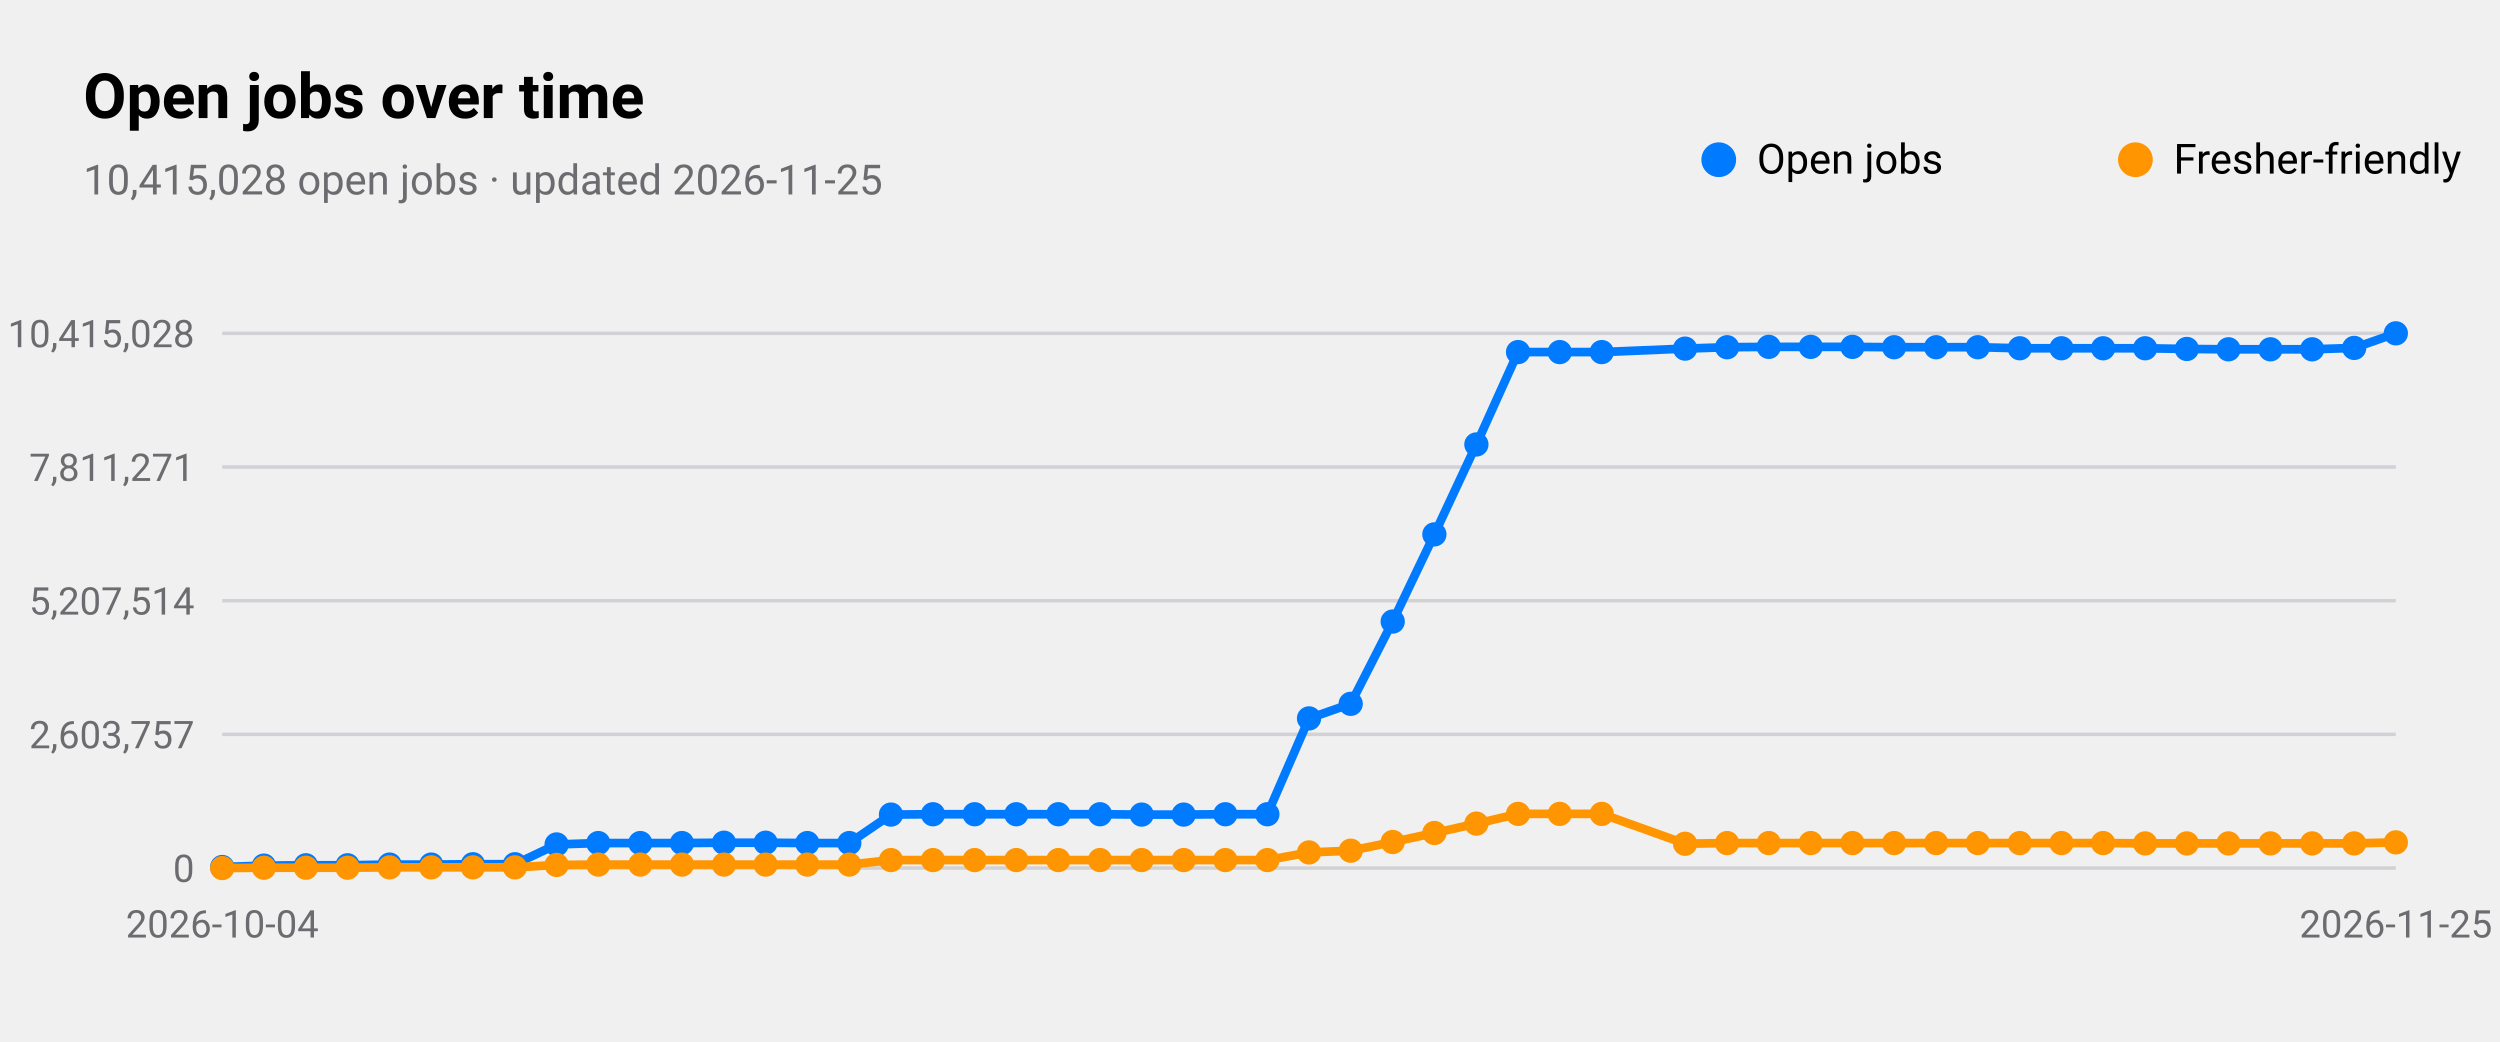
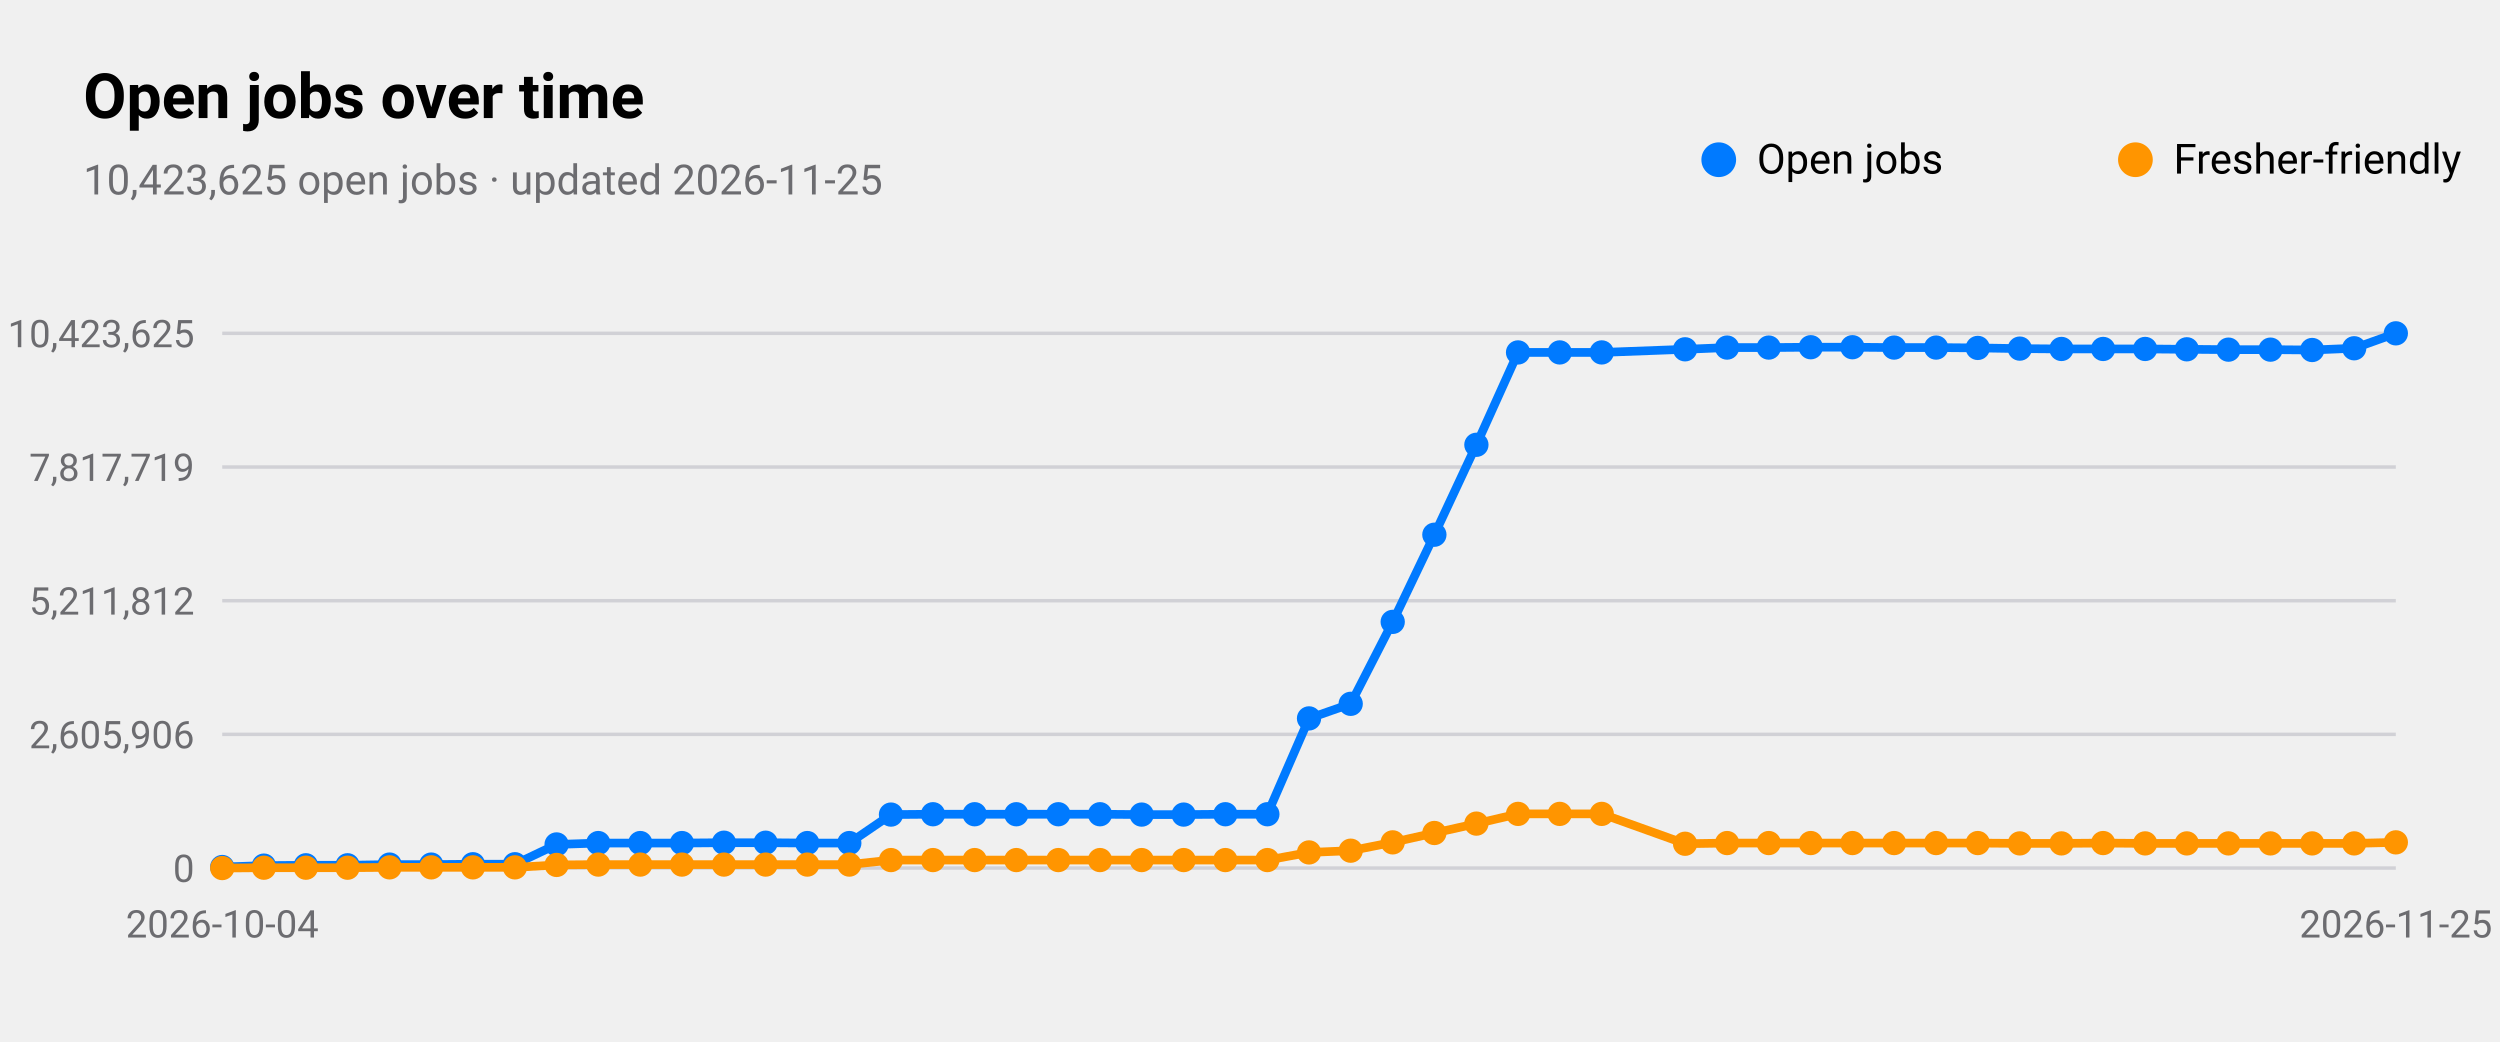
<svg xmlns="http://www.w3.org/2000/svg" viewBox="0 0 720 300" width="720" height="300" role="img" aria-label="Open jobs over time">
  <style>
text{font-family:-apple-system,BlinkMacSystemFont,"SF Pro Text","Helvetica Neue","Segoe UI",Roboto,sans-serif;fill:#000}
.sub,.val,.axis{fill:#6c6c70}.bar{fill:#007aff}.track{fill:#e5e5ea}.grid{stroke:#d1d1d6}
.l1{fill:none;stroke:#007aff;stroke-width:2.5}.d1{fill:#007aff}.l2{fill:none;stroke:#ff9500;stroke-width:2.5}.d2{fill:#ff9500}
.l3{fill:none;stroke:#34c759;stroke-width:2.5}.d3{fill:#34c759}.l4{fill:none;stroke:#af52de;stroke-width:2.5}.d4{fill:#af52de}
.l5{fill:none;stroke:#ff3b30;stroke-width:2.5}.d5{fill:#ff3b30}.l6{fill:none;stroke:#00b8d4;stroke-width:2.5}.d6{fill:#00b8d4}
@media(prefers-color-scheme:dark){text{fill:#fff}.sub,.val,.axis{fill:#98989d}.bar{fill:#0a84ff}.track{fill:#2c2c2e}.grid{stroke:#38383a}
.l1{stroke:#0a84ff}.d1{fill:#0a84ff}.l2{stroke:#ff9f0a}.d2{fill:#ff9f0a}
.l3{stroke:#30d158}.d3{fill:#30d158}.l4{stroke:#bf5af2}.d4{fill:#bf5af2}.l5{stroke:#ff453a}.d5{fill:#ff453a}.l6{stroke:#40cbe0}.d6{fill:#40cbe0}}
</style>
  <text x="24" y="34" font-size="18" font-weight="600">Open jobs over time</text>
-   <text class="sub" x="24" y="56" font-size="12">10,415,028 open jobs · updated 2026-11-25</text>
+   <text class="sub" x="24" y="56" font-size="12">10,423,625 open jobs · updated 2026-11-25</text>
  <line class="grid" x1="64" x2="690" y1="250.0" y2="250.0" />
  <text class="axis" x="56" y="254.0" font-size="11" text-anchor="end">0</text>
  <line class="grid" x1="64" x2="690" y1="211.5" y2="211.5" />
-   <text class="axis" x="56" y="215.5" font-size="11" text-anchor="end">2,603,757</text>
+   <text class="axis" x="56" y="215.5" font-size="11" text-anchor="end">2,605,906</text>
  <line class="grid" x1="64" x2="690" y1="173.0" y2="173.0" />
-   <text class="axis" x="56" y="177.0" font-size="11" text-anchor="end">5,207,514</text>
+   <text class="axis" x="56" y="177.0" font-size="11" text-anchor="end">5,211,812</text>
  <line class="grid" x1="64" x2="690" y1="134.5" y2="134.5" />
-   <text class="axis" x="56" y="138.5" font-size="11" text-anchor="end">7,811,271</text>
+   <text class="axis" x="56" y="138.5" font-size="11" text-anchor="end">7,817,719</text>
  <line class="grid" x1="64" x2="690" y1="96.0" y2="96.0" />
-   <text class="axis" x="56" y="100.0" font-size="11" text-anchor="end">10,415,028</text>
+   <text class="axis" x="56" y="100.0" font-size="11" text-anchor="end">10,423,625</text>
  <text class="axis" x="64.0" y="270" font-size="11" text-anchor="middle">2026-10-04</text>
  <text class="axis" x="690.0" y="270" font-size="11" text-anchor="middle">2026-11-25</text>
-   <polyline class="l1" points="64.0,249.7 76.0,249.3 88.1,249.2 100.1,249.2 112.2,249.0 124.2,249.0 136.2,248.9 148.3,248.9 160.3,243.2 172.3,242.8 184.4,242.8 196.4,242.8 208.5,242.7 220.5,242.7 232.5,242.8 244.6,242.8 256.6,234.6 268.7,234.5 280.7,234.5 292.7,234.5 304.8,234.5 316.8,234.5 328.8,234.6 340.9,234.6 352.9,234.5 365.0,234.5 377.0,206.9 389.0,202.7 401.1,179.0 413.1,153.9 425.2,128.0 437.2,101.4 449.2,101.4 461.3,101.4 485.3,100.4 497.4,100.0 509.4,99.9 521.5,99.9 533.5,99.9 545.5,100.0 557.6,100.0 569.6,100.0 581.7,100.3 593.7,100.3 605.7,100.3 617.8,100.3 629.8,100.5 641.8,100.6 653.9,100.6 665.9,100.6 678.0,100.2 690.0,96.0" />
+   <polyline class="l1" points="64.0,249.7 76.0,249.3 88.1,249.2 100.1,249.2 112.2,249.0 124.2,249.0 136.2,248.9 148.3,248.9 160.3,243.2 172.3,242.8 184.4,242.8 196.4,242.8 208.5,242.7 220.5,242.7 232.5,242.8 244.6,242.8 256.6,234.6 268.7,234.5 280.7,234.5 292.7,234.5 304.8,234.5 316.8,234.5 328.8,234.6 340.9,234.6 352.9,234.5 365.0,234.5 377.0,206.9 389.0,202.7 401.1,179.1 413.1,154.0 425.2,128.1 437.2,101.5 449.2,101.5 461.3,101.5 485.3,100.6 497.4,100.1 509.4,100.1 521.5,100.0 533.5,100.0 545.5,100.1 557.6,100.1 569.6,100.2 581.7,100.4 593.7,100.5 605.7,100.5 617.8,100.5 629.8,100.6 641.8,100.7 653.9,100.7 665.9,100.8 678.0,100.3 690.0,96.0" />
  <circle class="d1" cx="64.0" cy="249.7" r="3.5" />
  <circle class="d1" cx="76.0" cy="249.3" r="3.5" />
  <circle class="d1" cx="88.1" cy="249.2" r="3.5" />
  <circle class="d1" cx="100.1" cy="249.2" r="3.5" />
  <circle class="d1" cx="112.2" cy="249.0" r="3.5" />
  <circle class="d1" cx="124.2" cy="249.0" r="3.5" />
  <circle class="d1" cx="136.2" cy="248.9" r="3.5" />
  <circle class="d1" cx="148.3" cy="248.9" r="3.5" />
  <circle class="d1" cx="160.3" cy="243.2" r="3.5" />
  <circle class="d1" cx="172.3" cy="242.8" r="3.5" />
  <circle class="d1" cx="184.4" cy="242.8" r="3.5" />
  <circle class="d1" cx="196.4" cy="242.8" r="3.5" />
  <circle class="d1" cx="208.5" cy="242.7" r="3.5" />
  <circle class="d1" cx="220.5" cy="242.7" r="3.5" />
  <circle class="d1" cx="232.5" cy="242.8" r="3.5" />
  <circle class="d1" cx="244.6" cy="242.8" r="3.5" />
  <circle class="d1" cx="256.6" cy="234.6" r="3.5" />
  <circle class="d1" cx="268.7" cy="234.5" r="3.5" />
  <circle class="d1" cx="280.7" cy="234.5" r="3.5" />
  <circle class="d1" cx="292.7" cy="234.5" r="3.5" />
  <circle class="d1" cx="304.8" cy="234.5" r="3.5" />
  <circle class="d1" cx="316.8" cy="234.5" r="3.5" />
  <circle class="d1" cx="328.8" cy="234.6" r="3.5" />
  <circle class="d1" cx="340.9" cy="234.6" r="3.5" />
  <circle class="d1" cx="352.9" cy="234.5" r="3.5" />
  <circle class="d1" cx="365.0" cy="234.5" r="3.5" />
  <circle class="d1" cx="377.0" cy="206.9" r="3.5" />
  <circle class="d1" cx="389.0" cy="202.7" r="3.5" />
-   <circle class="d1" cx="401.1" cy="179.0" r="3.5" />
-   <circle class="d1" cx="413.1" cy="153.9" r="3.5" />
-   <circle class="d1" cx="425.2" cy="128.0" r="3.5" />
-   <circle class="d1" cx="437.2" cy="101.4" r="3.5" />
-   <circle class="d1" cx="449.2" cy="101.4" r="3.5" />
-   <circle class="d1" cx="461.3" cy="101.4" r="3.5" />
-   <circle class="d1" cx="485.3" cy="100.4" r="3.5" />
-   <circle class="d1" cx="497.4" cy="100.0" r="3.5" />
-   <circle class="d1" cx="509.4" cy="99.9" r="3.5" />
-   <circle class="d1" cx="521.5" cy="99.9" r="3.5" />
-   <circle class="d1" cx="533.5" cy="99.9" r="3.5" />
-   <circle class="d1" cx="545.5" cy="100.0" r="3.5" />
-   <circle class="d1" cx="557.6" cy="100.0" r="3.5" />
-   <circle class="d1" cx="569.6" cy="100.0" r="3.5" />
-   <circle class="d1" cx="581.7" cy="100.3" r="3.5" />
-   <circle class="d1" cx="593.7" cy="100.3" r="3.5" />
-   <circle class="d1" cx="605.7" cy="100.3" r="3.5" />
-   <circle class="d1" cx="617.8" cy="100.3" r="3.5" />
-   <circle class="d1" cx="629.8" cy="100.5" r="3.5" />
-   <circle class="d1" cx="641.8" cy="100.6" r="3.5" />
-   <circle class="d1" cx="653.9" cy="100.6" r="3.5" />
-   <circle class="d1" cx="665.9" cy="100.6" r="3.5" />
-   <circle class="d1" cx="678.0" cy="100.2" r="3.5" />
+   <circle class="d1" cx="401.1" cy="179.1" r="3.5" />
+   <circle class="d1" cx="413.1" cy="154.0" r="3.5" />
+   <circle class="d1" cx="425.2" cy="128.1" r="3.5" />
+   <circle class="d1" cx="437.2" cy="101.5" r="3.5" />
+   <circle class="d1" cx="449.2" cy="101.5" r="3.5" />
+   <circle class="d1" cx="461.3" cy="101.5" r="3.5" />
+   <circle class="d1" cx="485.3" cy="100.6" r="3.5" />
+   <circle class="d1" cx="497.4" cy="100.1" r="3.5" />
+   <circle class="d1" cx="509.4" cy="100.1" r="3.5" />
+   <circle class="d1" cx="521.5" cy="100.0" r="3.5" />
+   <circle class="d1" cx="533.5" cy="100.0" r="3.5" />
+   <circle class="d1" cx="545.5" cy="100.1" r="3.5" />
+   <circle class="d1" cx="557.6" cy="100.1" r="3.5" />
+   <circle class="d1" cx="569.6" cy="100.2" r="3.5" />
+   <circle class="d1" cx="581.7" cy="100.4" r="3.5" />
+   <circle class="d1" cx="593.7" cy="100.5" r="3.5" />
+   <circle class="d1" cx="605.7" cy="100.5" r="3.5" />
+   <circle class="d1" cx="617.8" cy="100.5" r="3.5" />
+   <circle class="d1" cx="629.8" cy="100.6" r="3.5" />
+   <circle class="d1" cx="641.8" cy="100.7" r="3.5" />
+   <circle class="d1" cx="653.9" cy="100.7" r="3.5" />
+   <circle class="d1" cx="665.9" cy="100.8" r="3.5" />
+   <circle class="d1" cx="678.0" cy="100.3" r="3.5" />
  <circle class="d1" cx="690.0" cy="96.0" r="3.5" />
  <circle class="d1" cx="495" cy="46" r="5" />
  <text x="506" y="50" font-size="12">Open jobs</text>
-   <polyline class="l2" points="64.0,250.0 76.0,249.9 88.1,249.9 100.1,249.9 112.2,249.8 124.2,249.8 136.2,249.8 148.3,249.8 160.3,249.1 172.3,249.0 184.4,249.0 196.4,249.0 208.5,249.0 220.5,249.0 232.5,249.0 244.6,249.0 256.6,247.7 268.7,247.7 280.7,247.7 292.7,247.7 304.8,247.7 316.8,247.7 328.8,247.7 340.9,247.7 352.9,247.7 365.0,247.7 377.0,245.5 389.0,245.0 401.1,242.5 413.1,239.9 425.2,237.2 437.2,234.4 449.2,234.4 461.3,234.4 485.3,243.0 497.4,242.8 509.4,242.8 521.5,242.8 533.5,242.8 545.5,242.8 557.6,242.8 569.6,242.8 581.7,242.8 593.7,242.8 605.7,242.8 617.8,242.9 629.8,242.9 641.8,242.9 653.9,242.9 665.9,242.9 678.0,242.9 690.0,242.6" />
+   <polyline class="l2" points="64.0,250.0 76.0,249.9 88.1,249.9 100.1,249.9 112.2,249.8 124.2,249.8 136.2,249.8 148.3,249.8 160.3,249.1 172.3,249.0 184.4,249.0 196.4,249.0 208.5,249.0 220.5,249.0 232.5,249.0 244.6,249.0 256.6,247.7 268.7,247.7 280.7,247.7 292.7,247.7 304.8,247.7 316.8,247.7 328.8,247.7 340.9,247.7 352.9,247.7 365.0,247.7 377.0,245.5 389.0,245.0 401.1,242.6 413.1,239.9 425.2,237.2 437.2,234.4 449.2,234.4 461.3,234.4 485.3,243.0 497.4,242.8 509.4,242.8 521.5,242.8 533.5,242.8 545.5,242.8 557.6,242.8 569.6,242.8 581.7,242.9 593.7,242.9 605.7,242.8 617.8,242.9 629.8,242.9 641.8,242.9 653.9,242.9 665.9,242.9 678.0,242.9 690.0,242.6" />
  <circle class="d2" cx="64.0" cy="250.0" r="3.5" />
  <circle class="d2" cx="76.0" cy="249.9" r="3.5" />
  <circle class="d2" cx="88.1" cy="249.9" r="3.5" />
  <circle class="d2" cx="100.1" cy="249.9" r="3.5" />
  <circle class="d2" cx="112.2" cy="249.8" r="3.5" />
  <circle class="d2" cx="124.2" cy="249.8" r="3.5" />
  <circle class="d2" cx="136.2" cy="249.8" r="3.5" />
  <circle class="d2" cx="148.3" cy="249.8" r="3.5" />
  <circle class="d2" cx="160.3" cy="249.1" r="3.5" />
  <circle class="d2" cx="172.3" cy="249.0" r="3.5" />
  <circle class="d2" cx="184.4" cy="249.0" r="3.5" />
  <circle class="d2" cx="196.4" cy="249.0" r="3.5" />
  <circle class="d2" cx="208.5" cy="249.0" r="3.5" />
  <circle class="d2" cx="220.5" cy="249.0" r="3.5" />
  <circle class="d2" cx="232.5" cy="249.0" r="3.5" />
  <circle class="d2" cx="244.6" cy="249.0" r="3.5" />
  <circle class="d2" cx="256.6" cy="247.7" r="3.5" />
  <circle class="d2" cx="268.7" cy="247.7" r="3.5" />
  <circle class="d2" cx="280.7" cy="247.7" r="3.5" />
  <circle class="d2" cx="292.7" cy="247.7" r="3.5" />
  <circle class="d2" cx="304.8" cy="247.7" r="3.5" />
  <circle class="d2" cx="316.8" cy="247.7" r="3.5" />
  <circle class="d2" cx="328.8" cy="247.7" r="3.5" />
  <circle class="d2" cx="340.9" cy="247.7" r="3.5" />
  <circle class="d2" cx="352.9" cy="247.7" r="3.5" />
  <circle class="d2" cx="365.0" cy="247.7" r="3.5" />
  <circle class="d2" cx="377.0" cy="245.5" r="3.5" />
  <circle class="d2" cx="389.0" cy="245.0" r="3.5" />
-   <circle class="d2" cx="401.1" cy="242.5" r="3.5" />
+   <circle class="d2" cx="401.1" cy="242.6" r="3.5" />
  <circle class="d2" cx="413.1" cy="239.9" r="3.5" />
  <circle class="d2" cx="425.2" cy="237.2" r="3.5" />
  <circle class="d2" cx="437.2" cy="234.4" r="3.5" />
  <circle class="d2" cx="449.2" cy="234.4" r="3.5" />
  <circle class="d2" cx="461.3" cy="234.4" r="3.5" />
  <circle class="d2" cx="485.3" cy="243.0" r="3.5" />
  <circle class="d2" cx="497.4" cy="242.8" r="3.5" />
  <circle class="d2" cx="509.4" cy="242.8" r="3.5" />
  <circle class="d2" cx="521.5" cy="242.8" r="3.5" />
  <circle class="d2" cx="533.5" cy="242.8" r="3.5" />
  <circle class="d2" cx="545.5" cy="242.8" r="3.5" />
  <circle class="d2" cx="557.6" cy="242.8" r="3.5" />
  <circle class="d2" cx="569.6" cy="242.8" r="3.5" />
-   <circle class="d2" cx="581.7" cy="242.8" r="3.5" />
-   <circle class="d2" cx="593.7" cy="242.8" r="3.5" />
+   <circle class="d2" cx="581.7" cy="242.9" r="3.5" />
+   <circle class="d2" cx="593.7" cy="242.9" r="3.5" />
  <circle class="d2" cx="605.7" cy="242.8" r="3.5" />
  <circle class="d2" cx="617.8" cy="242.9" r="3.5" />
  <circle class="d2" cx="629.8" cy="242.9" r="3.5" />
  <circle class="d2" cx="641.8" cy="242.9" r="3.5" />
  <circle class="d2" cx="653.9" cy="242.9" r="3.5" />
  <circle class="d2" cx="665.9" cy="242.9" r="3.5" />
  <circle class="d2" cx="678.0" cy="242.9" r="3.5" />
  <circle class="d2" cx="690.0" cy="242.6" r="3.5" />
  <circle class="d2" cx="615" cy="46" r="5" />
  <text x="626" y="50" font-size="12">Fresher-friendly</text>
</svg>
